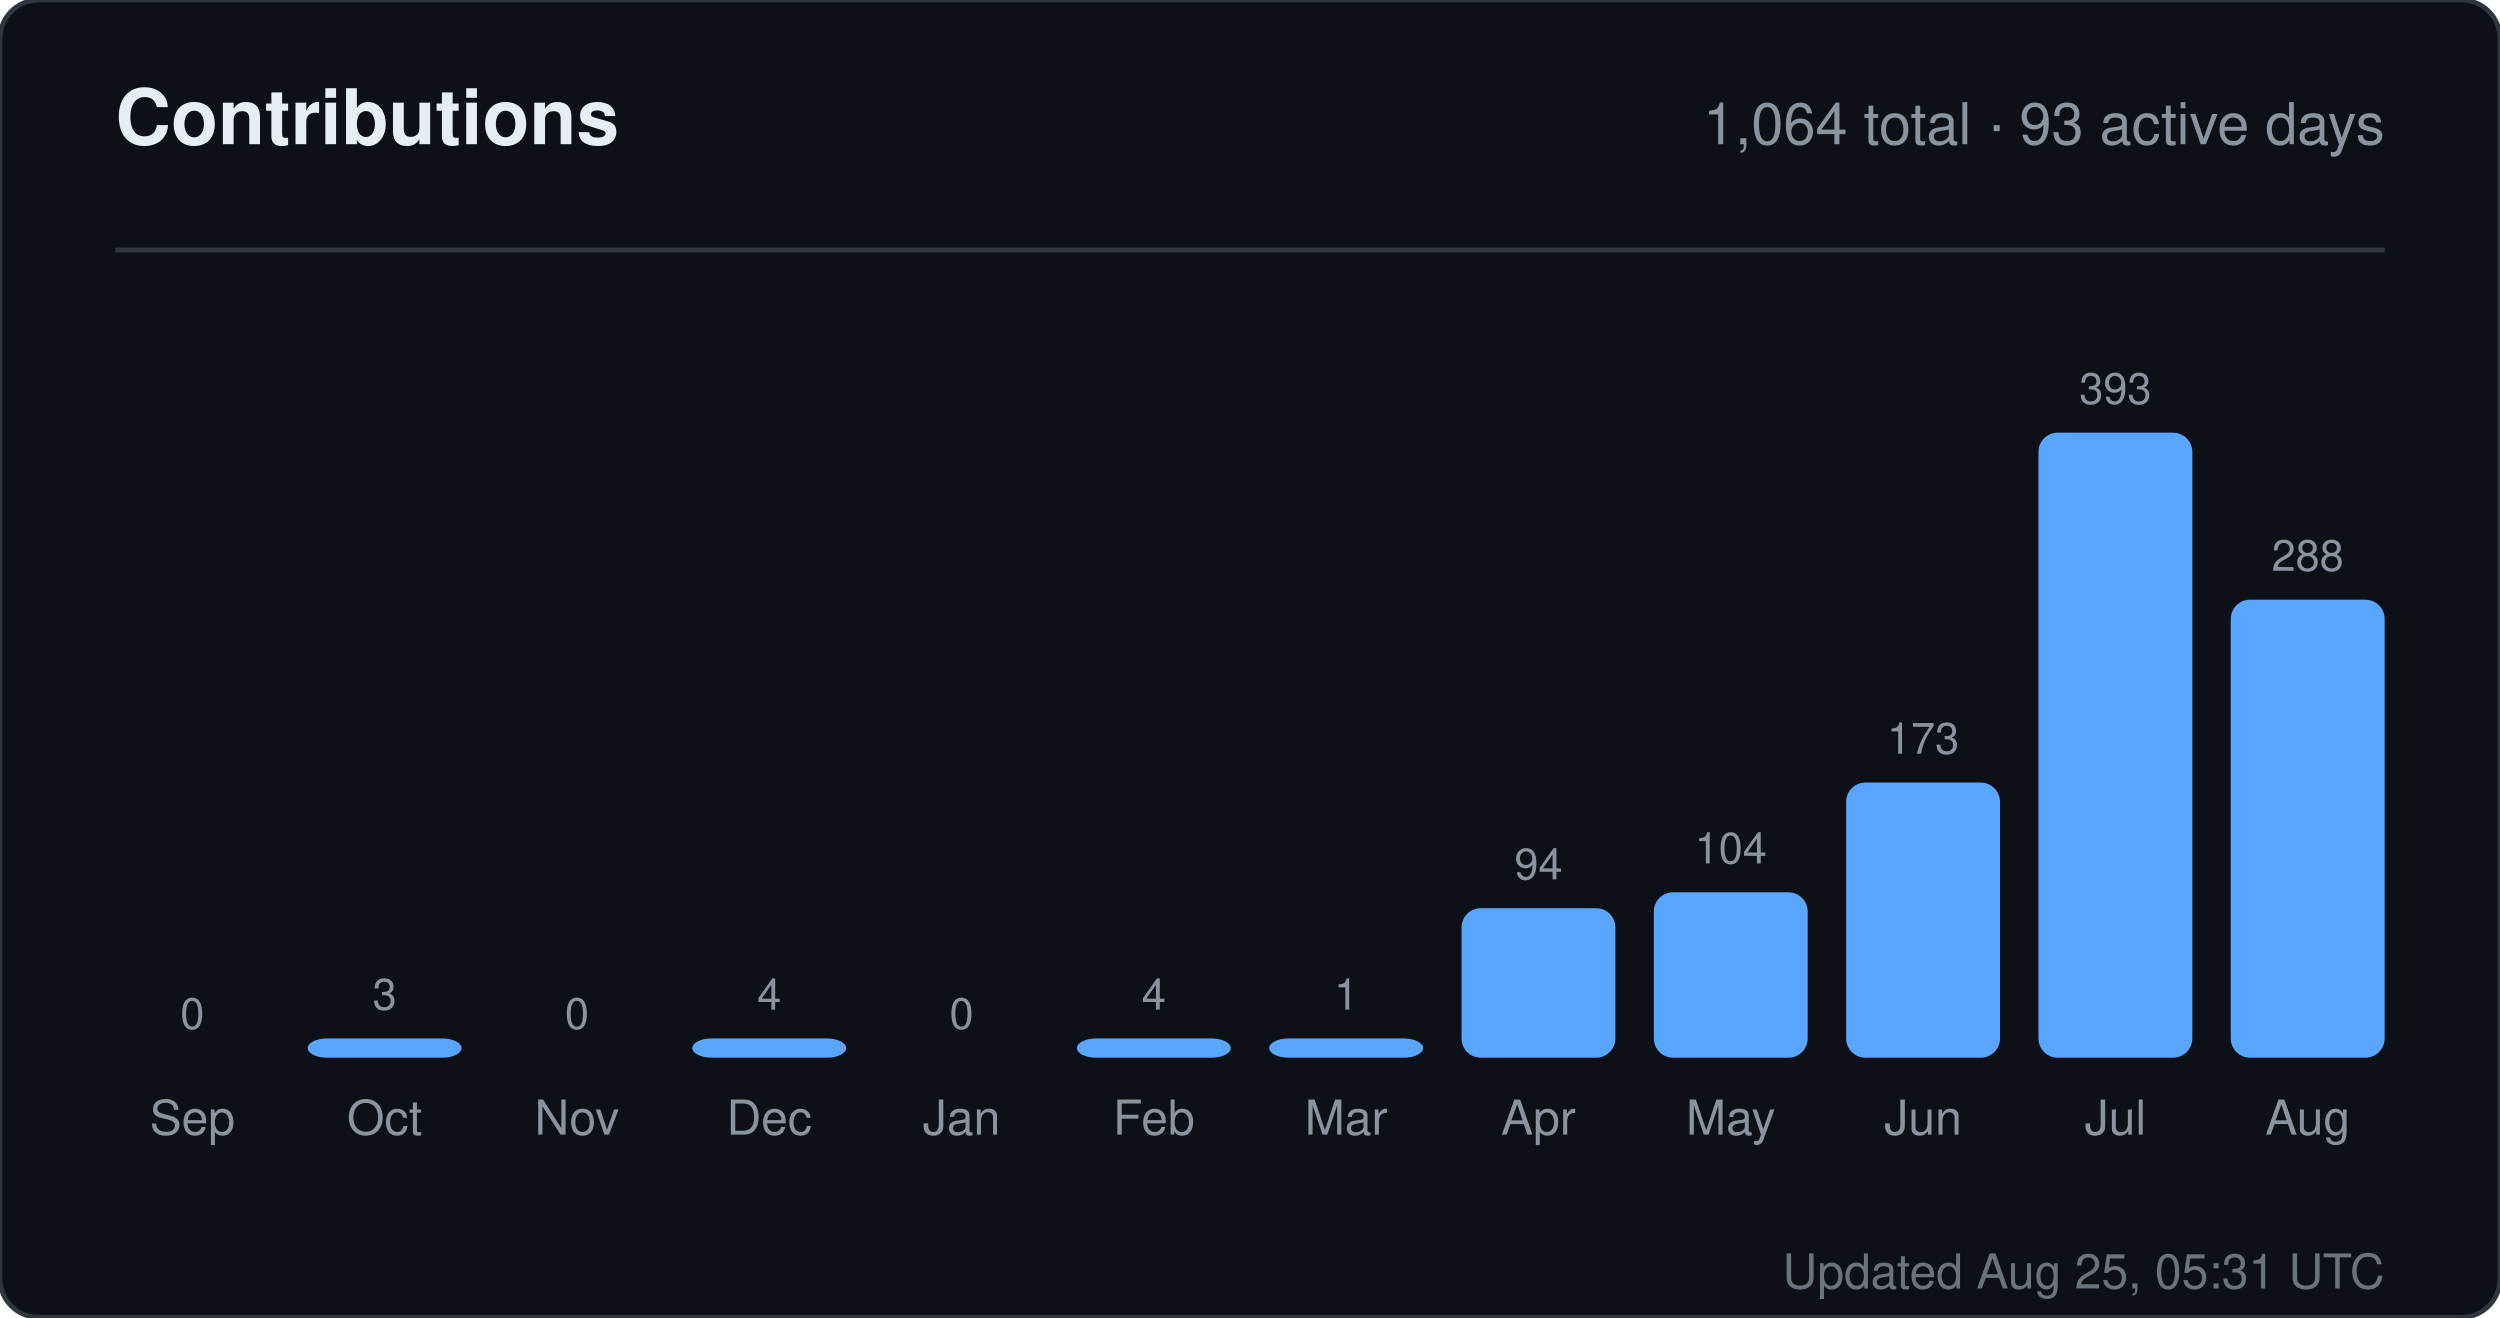
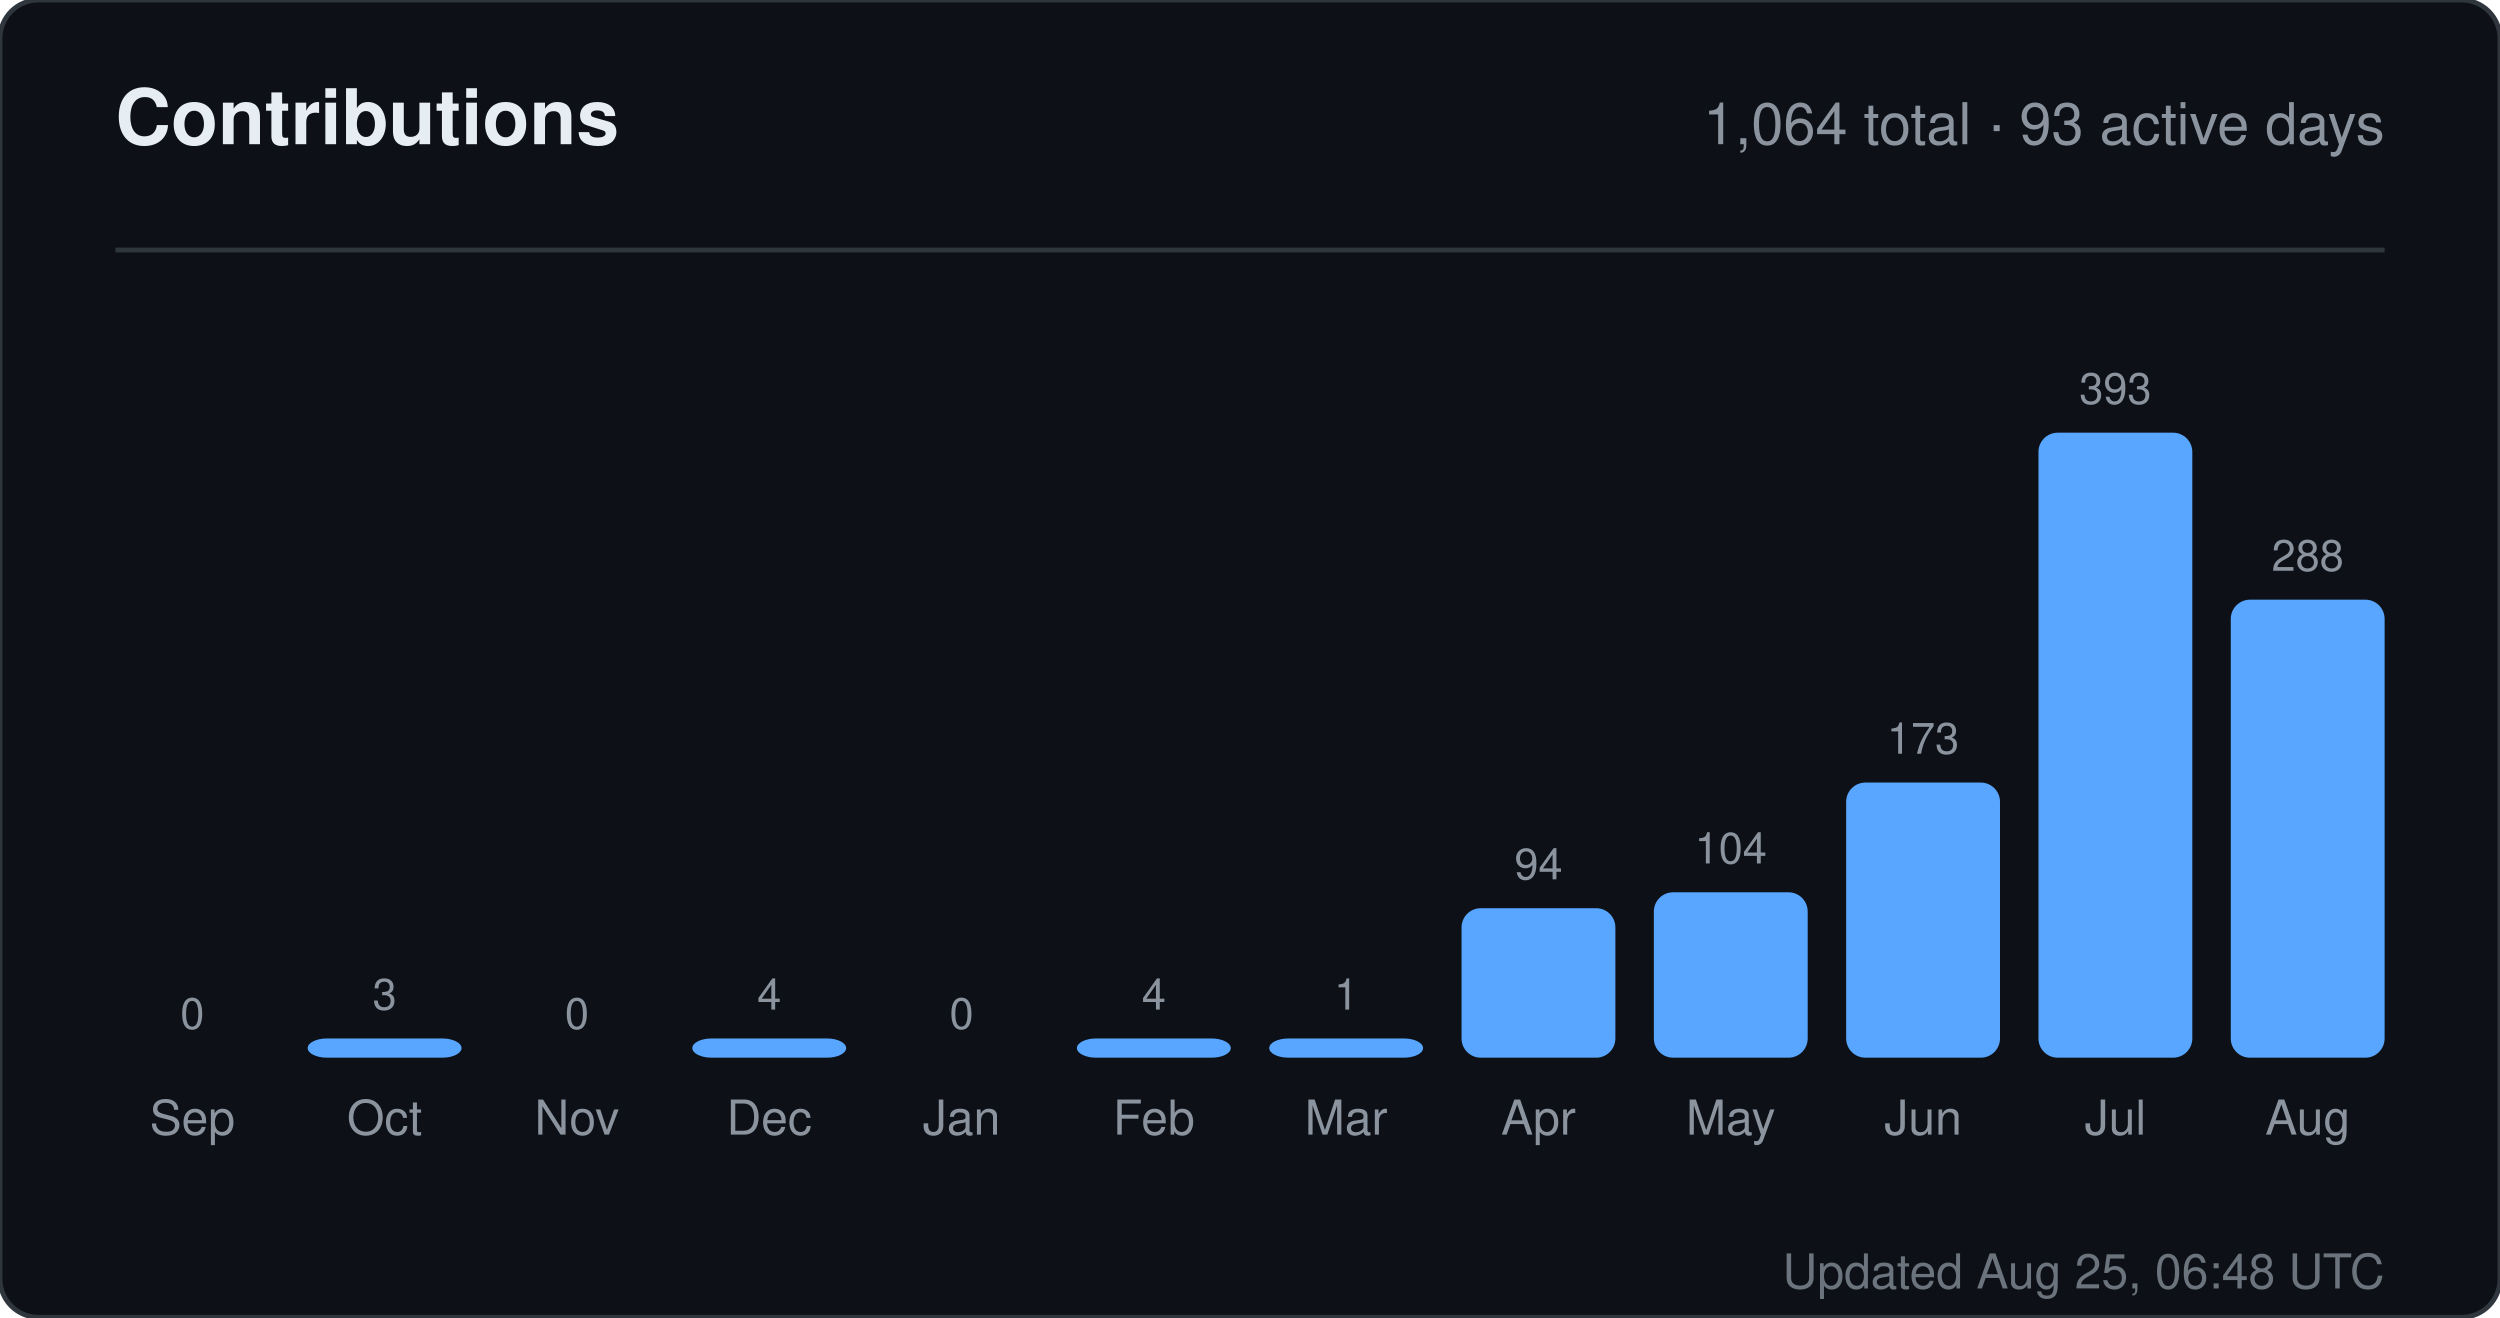
<svg xmlns="http://www.w3.org/2000/svg" width="520" height="274" viewBox="0 0 520 274" role="img" aria-label="Contributions for sandiirawan12">
  <rect width="520" height="274" rx="8" fill="#0d1117" stroke="#30363d" />
  <g font-family="-apple-system, BlinkMacSystemFont, Segoe UI, Helvetica, Arial, sans-serif">
    <text x="24" y="30" fill="#e6edf3" font-size="16" font-weight="700">Contributions</text>
    <text x="496" y="30" fill="#8b949e" font-size="12" text-anchor="end">1,064 total · 93 active days</text>
    <line x1="24" y1="52" x2="496" y2="52" stroke="#30363d" />
    <text x="40" y="214" fill="#8b949e" font-size="9" text-anchor="middle">0</text>
    <rect x="24" y="220" width="32" height="0" rx="4" fill="#58a6ff" />
    <text x="40" y="236" fill="#8b949e" font-size="10" text-anchor="middle">Sep</text>
    <text x="80" y="210" fill="#8b949e" font-size="9" text-anchor="middle">3</text>
    <rect x="64" y="216" width="32" height="4" rx="4" fill="#58a6ff" />
    <text x="80" y="236" fill="#8b949e" font-size="10" text-anchor="middle">Oct</text>
    <text x="120" y="214" fill="#8b949e" font-size="9" text-anchor="middle">0</text>
    <rect x="104" y="220" width="32" height="0" rx="4" fill="#58a6ff" />
    <text x="120" y="236" fill="#8b949e" font-size="10" text-anchor="middle">Nov</text>
    <text x="160" y="210" fill="#8b949e" font-size="9" text-anchor="middle">4</text>
    <rect x="144" y="216" width="32" height="4" rx="4" fill="#58a6ff" />
    <text x="160" y="236" fill="#8b949e" font-size="10" text-anchor="middle">Dec</text>
    <text x="200" y="214" fill="#8b949e" font-size="9" text-anchor="middle">0</text>
    <rect x="184" y="220" width="32" height="0" rx="4" fill="#58a6ff" />
    <text x="200" y="236" fill="#8b949e" font-size="10" text-anchor="middle">Jan</text>
    <text x="240" y="210" fill="#8b949e" font-size="9" text-anchor="middle">4</text>
    <rect x="224" y="216" width="32" height="4" rx="4" fill="#58a6ff" />
    <text x="240" y="236" fill="#8b949e" font-size="10" text-anchor="middle">Feb</text>
    <text x="280" y="210" fill="#8b949e" font-size="9" text-anchor="middle">1</text>
    <rect x="264" y="216" width="32" height="4" rx="4" fill="#58a6ff" />
    <text x="280" y="236" fill="#8b949e" font-size="10" text-anchor="middle">Mar</text>
    <text x="320" y="182.906" fill="#8b949e" font-size="9" text-anchor="middle">94</text>
    <rect x="304" y="188.906" width="32" height="31.094" rx="4" fill="#58a6ff" />
    <text x="320" y="236" fill="#8b949e" font-size="10" text-anchor="middle">Apr</text>
    <text x="360" y="179.598" fill="#8b949e" font-size="9" text-anchor="middle">104</text>
    <rect x="344" y="185.598" width="32" height="34.402" rx="4" fill="#58a6ff" />
    <text x="360" y="236" fill="#8b949e" font-size="10" text-anchor="middle">May</text>
    <text x="400" y="156.774" fill="#8b949e" font-size="9" text-anchor="middle">173</text>
    <rect x="384" y="162.774" width="32" height="57.226" rx="4" fill="#58a6ff" />
    <text x="400" y="236" fill="#8b949e" font-size="10" text-anchor="middle">Jun</text>
    <text x="440" y="84" fill="#8b949e" font-size="9" text-anchor="middle">393</text>
    <rect x="424" y="90" width="32" height="130" rx="4" fill="#58a6ff" />
    <text x="440" y="236" fill="#8b949e" font-size="10" text-anchor="middle">Jul</text>
    <text x="480" y="118.733" fill="#8b949e" font-size="9" text-anchor="middle">288</text>
    <rect x="464" y="124.733" width="32" height="95.267" rx="4" fill="#58a6ff" />
    <text x="480" y="236" fill="#8b949e" font-size="10" text-anchor="middle">Aug</text>
-     <text x="496" y="268" fill="#8b949e" font-size="10" text-anchor="end" opacity="0.75">Updated Aug 25, 05:31 UTC</text>
+     <text x="496" y="268" fill="#8b949e" font-size="10" text-anchor="end" opacity="0.75">Updated Aug 25, 06:48 UTC</text>
  </g>
</svg>
